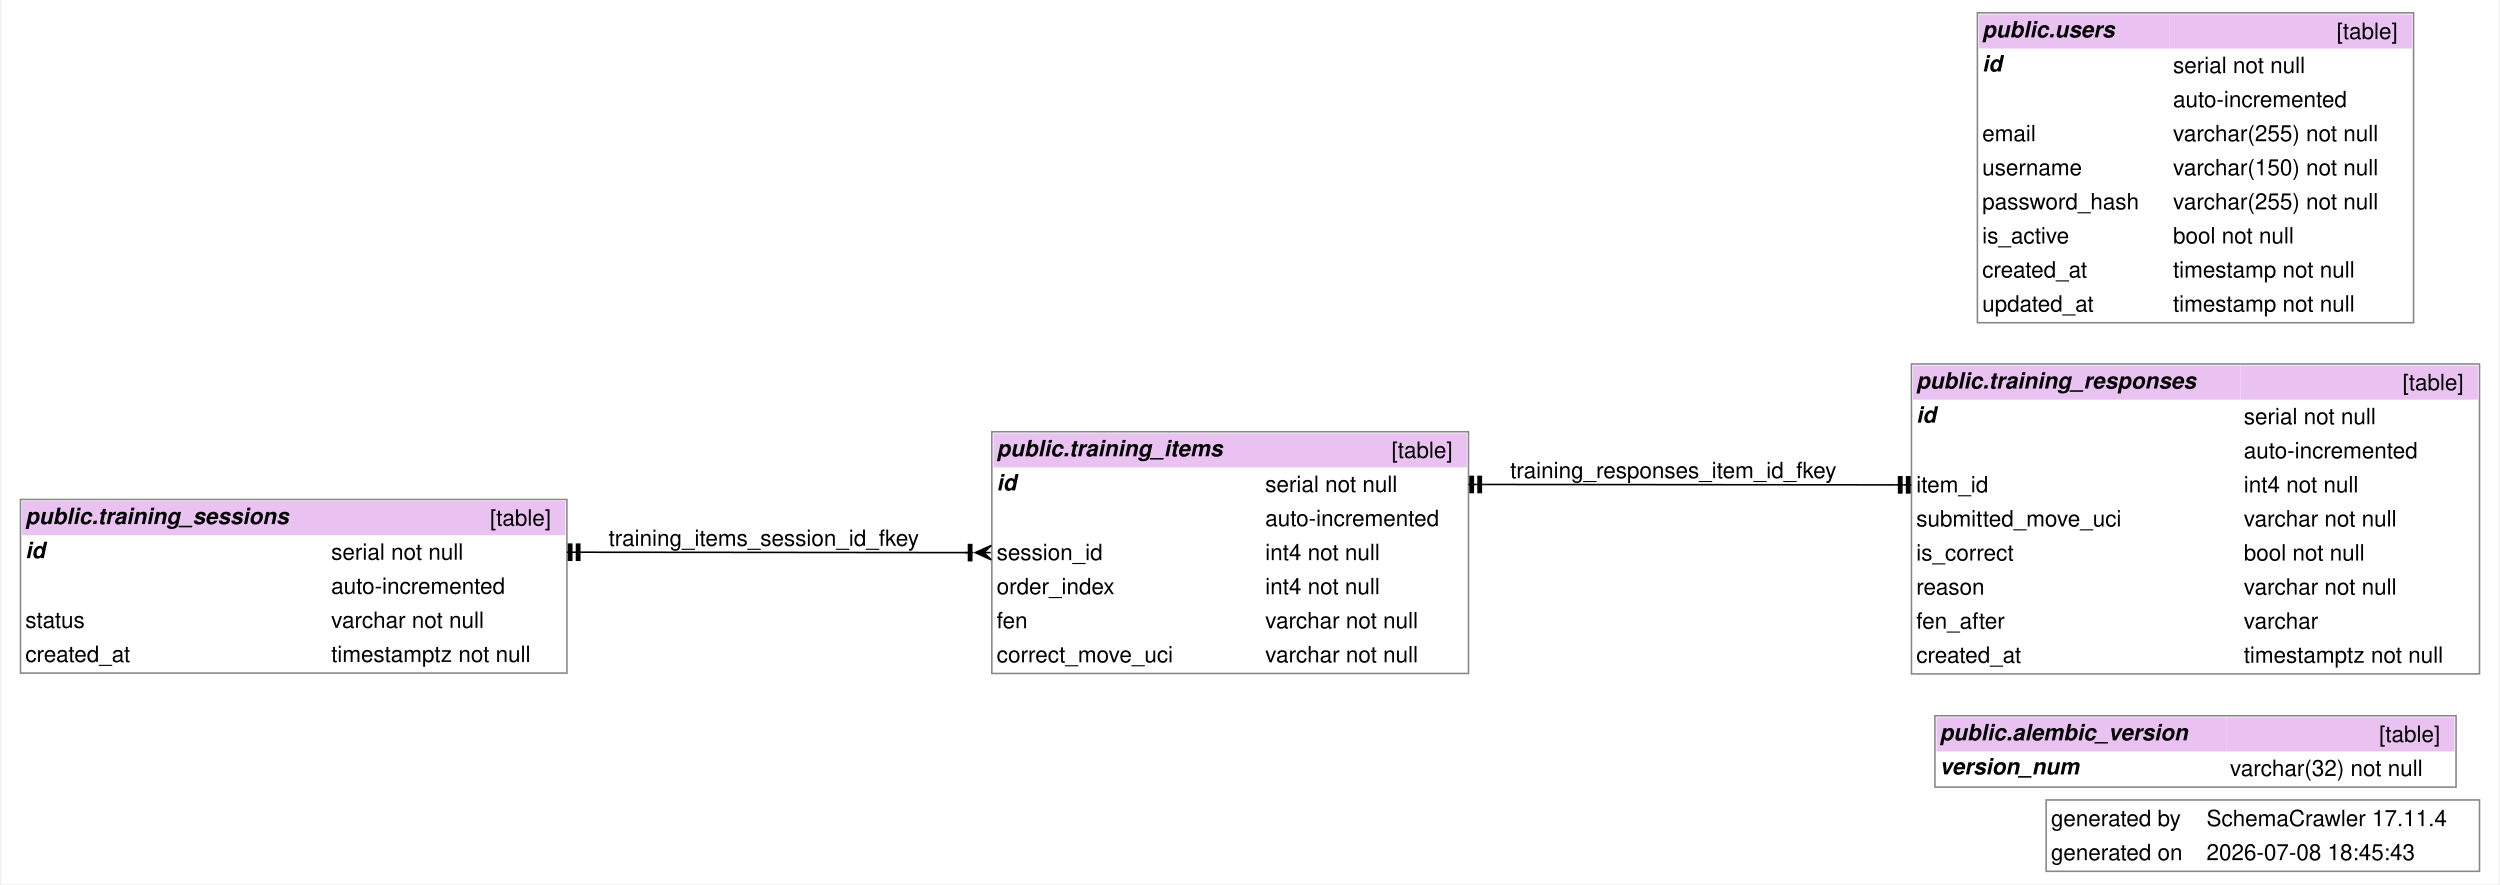
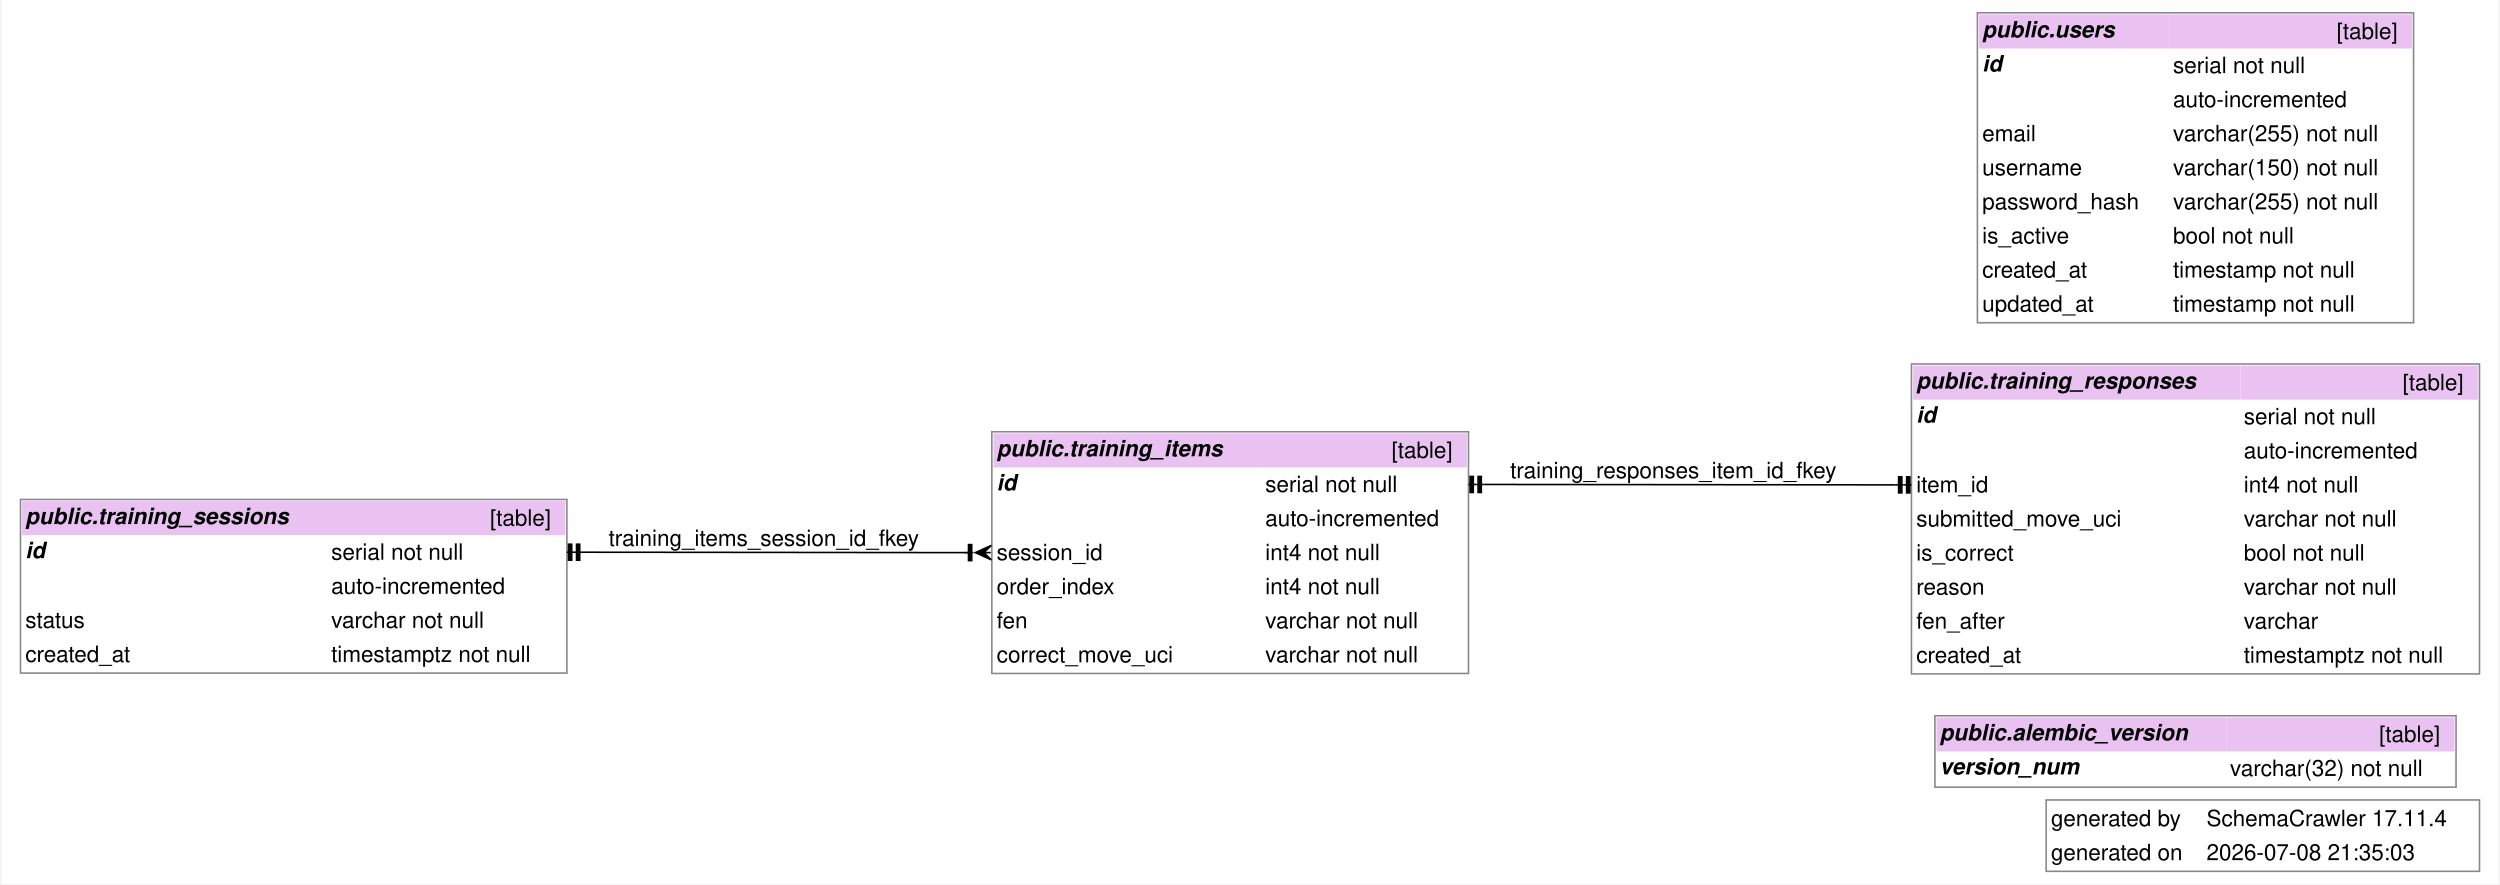
<svg xmlns="http://www.w3.org/2000/svg" width="1558pt" height="551pt" viewBox="0.00 0.00 1557.50 551.38">
  <g id="graph0" class="graph" transform="scale(1 1) rotate(0) translate(4 547.38)">
    <polygon fill="white" stroke="none" points="-4,4 -4,-547.38 1553.5,-547.38 1553.5,4 -4,4" />
    <text text-anchor="start" x="1274.25" y="-32.2" font-family="Helvetica,sans-Serif" font-size="14.00">generated by</text>
    <text text-anchor="start" x="1371.25" y="-32.2" font-family="Helvetica,sans-Serif" font-size="14.00">SchemaCrawler 17.11.4</text>
    <text text-anchor="start" x="1274.25" y="-10.95" font-family="Helvetica,sans-Serif" font-size="14.00">generated on</text>
-     <text text-anchor="start" x="1371.25" y="-10.95" font-family="Helvetica,sans-Serif" font-size="14.00">2026-07-08 18:45:43</text>
+     <text text-anchor="start" x="1371.25" y="-10.95" font-family="Helvetica,sans-Serif" font-size="14.00">2026-07-08 21:35:03</text>
    <polygon fill="none" stroke="#888888" points="1271.25,-4 1271.25,-48.5 1541.5,-48.5 1541.5,-4 1271.25,-4" />
    <g id="node1" class="node">
      <polygon fill="#e9c2f2" stroke="none" points="1202.88,-78.75 1202.88,-100 1383.88,-100 1383.88,-78.75 1202.88,-78.75" />
      <text text-anchor="start" x="1204.88" y="-85.7" font-family="Helvetica,sans-Serif" font-weight="bold" font-style="italic" font-size="14.00">public.alembic_version</text>
      <polygon fill="#e9c2f2" stroke="none" points="1383.88,-78.75 1383.88,-100 1525.88,-100 1525.88,-78.75 1383.88,-78.75" />
      <text text-anchor="start" x="1478.88" y="-84.7" font-family="Helvetica,sans-Serif" font-size="14.00">[table]</text>
      <text text-anchor="start" x="1204.88" y="-64.45" font-family="Helvetica,sans-Serif" font-weight="bold" font-style="italic" font-size="14.00">version_num</text>
      <text text-anchor="start" x="1342.25" y="-63.45" font-family="Helvetica,sans-Serif" font-size="14.00"> </text>
      <text text-anchor="start" x="1385.88" y="-63.45" font-family="Helvetica,sans-Serif" font-size="14.00">varchar(32) not null</text>
      <polygon fill="none" stroke="#888888" points="1201.88,-56.5 1201.88,-101 1526.88,-101 1526.88,-56.5 1201.88,-56.5" />
    </g>
    <g id="node2" class="node">
      <polygon fill="#e9c2f2" stroke="none" points="614.75,-255.88 614.75,-277.12 782.25,-277.12 782.25,-255.88 614.75,-255.88" />
      <text text-anchor="start" x="616.75" y="-262.82" font-family="Helvetica,sans-Serif" font-weight="bold" font-style="italic" font-size="14.00">public.training_items</text>
      <polygon fill="#e9c2f2" stroke="none" points="782.25,-255.88 782.25,-277.12 910,-277.12 910,-255.88 782.25,-255.88" />
      <text text-anchor="start" x="863" y="-261.82" font-family="Helvetica,sans-Serif" font-size="14.00">[table]</text>
      <text text-anchor="start" x="616.75" y="-241.57" font-family="Helvetica,sans-Serif" font-weight="bold" font-style="italic" font-size="14.00">id</text>
      <text text-anchor="start" x="757.88" y="-240.57" font-family="Helvetica,sans-Serif" font-size="14.00"> </text>
      <text text-anchor="start" x="784.25" y="-240.57" font-family="Helvetica,sans-Serif" font-size="14.00">serial not null</text>
      <text text-anchor="start" x="757.88" y="-219.32" font-family="Helvetica,sans-Serif" font-size="14.00"> </text>
      <text text-anchor="start" x="784.25" y="-219.32" font-family="Helvetica,sans-Serif" font-size="14.00">auto-incremented</text>
      <text text-anchor="start" x="616.75" y="-198.07" font-family="Helvetica,sans-Serif" font-size="14.00">session_id</text>
      <text text-anchor="start" x="757.88" y="-198.07" font-family="Helvetica,sans-Serif" font-size="14.00"> </text>
      <text text-anchor="start" x="784.25" y="-198.07" font-family="Helvetica,sans-Serif" font-size="14.00">int4 not null</text>
      <text text-anchor="start" x="616.75" y="-176.82" font-family="Helvetica,sans-Serif" font-size="14.00">order_index</text>
      <text text-anchor="start" x="757.88" y="-176.82" font-family="Helvetica,sans-Serif" font-size="14.00"> </text>
      <text text-anchor="start" x="784.25" y="-176.82" font-family="Helvetica,sans-Serif" font-size="14.00">int4 not null</text>
      <text text-anchor="start" x="616.75" y="-155.57" font-family="Helvetica,sans-Serif" font-size="14.00">fen</text>
      <text text-anchor="start" x="757.88" y="-155.57" font-family="Helvetica,sans-Serif" font-size="14.00"> </text>
      <text text-anchor="start" x="784.25" y="-155.57" font-family="Helvetica,sans-Serif" font-size="14.00">varchar not null</text>
      <text text-anchor="start" x="616.75" y="-134.32" font-family="Helvetica,sans-Serif" font-size="14.00">correct_move_uci</text>
      <text text-anchor="start" x="757.88" y="-134.32" font-family="Helvetica,sans-Serif" font-size="14.00"> </text>
      <text text-anchor="start" x="784.25" y="-134.32" font-family="Helvetica,sans-Serif" font-size="14.00">varchar not null</text>
      <polygon fill="none" stroke="#888888" points="613.75,-127.38 613.75,-278.12 911,-278.12 911,-127.38 613.75,-127.38" />
    </g>
    <g id="node4" class="node">
      <polygon fill="#e9c2f2" stroke="none" points="9,-213.62 9,-234.88 199.75,-234.88 199.75,-213.62 9,-213.62" />
      <text text-anchor="start" x="11" y="-220.57" font-family="Helvetica,sans-Serif" font-weight="bold" font-style="italic" font-size="14.00">public.training_sessions</text>
      <polygon fill="#e9c2f2" stroke="none" points="199.75,-213.62 199.75,-234.88 347.75,-234.88 347.75,-213.62 199.75,-213.62" />
      <text text-anchor="start" x="300.75" y="-219.57" font-family="Helvetica,sans-Serif" font-size="14.00">[table]</text>
      <text text-anchor="start" x="11" y="-199.32" font-family="Helvetica,sans-Serif" font-weight="bold" font-style="italic" font-size="14.00">id</text>
      <text text-anchor="start" x="140.12" y="-198.32" font-family="Helvetica,sans-Serif" font-size="14.00"> </text>
      <text text-anchor="start" x="201.75" y="-198.32" font-family="Helvetica,sans-Serif" font-size="14.00">serial not null</text>
      <text text-anchor="start" x="140.12" y="-177.07" font-family="Helvetica,sans-Serif" font-size="14.00"> </text>
      <text text-anchor="start" x="201.75" y="-177.07" font-family="Helvetica,sans-Serif" font-size="14.00">auto-incremented</text>
      <text text-anchor="start" x="11" y="-155.82" font-family="Helvetica,sans-Serif" font-size="14.00">status</text>
      <text text-anchor="start" x="140.12" y="-155.82" font-family="Helvetica,sans-Serif" font-size="14.00"> </text>
      <text text-anchor="start" x="201.75" y="-155.82" font-family="Helvetica,sans-Serif" font-size="14.00">varchar not null</text>
      <text text-anchor="start" x="11" y="-134.57" font-family="Helvetica,sans-Serif" font-size="14.00">created_at</text>
      <text text-anchor="start" x="140.12" y="-134.57" font-family="Helvetica,sans-Serif" font-size="14.00"> </text>
      <text text-anchor="start" x="201.75" y="-134.57" font-family="Helvetica,sans-Serif" font-size="14.00">timestamptz not null</text>
      <polygon fill="none" stroke="#888888" points="8,-127.62 8,-235.88 348.75,-235.88 348.75,-127.62 8,-127.62" />
    </g>
    <g id="edge2" class="edge">
      <path fill="none" stroke="black" d="M598.4,-202.75C496.33,-202.77 463.24,-202.99 358.75,-203" />
      <polygon fill="black" stroke="black" points="603.42,-202.75 613.42,-207.25 608.75,-202.75 613.08,-202.75 613.08,-202.75 613.08,-202.75 608.75,-202.75 613.42,-198.25 603.42,-202.75" />
      <polygon fill="black" stroke="black" points="601.2,-197.75 601.2,-207.75 599.2,-207.75 599.2,-197.75 601.2,-197.75" />
      <polyline fill="none" stroke="black" points="602.2,-202.75 597.2,-202.75" />
      <polygon fill="black" stroke="black" points="349.75,-208 349.75,-198 351.75,-198 351.75,-208 349.75,-208" />
      <polyline fill="none" stroke="black" points="348.75,-203 353.75,-203" />
      <polygon fill="black" stroke="black" points="354.75,-208 354.75,-198 356.75,-198 356.75,-208 354.75,-208" />
      <polyline fill="none" stroke="black" points="353.75,-203 358.75,-203" />
      <text text-anchor="start" x="374.75" y="-206.95" font-family="Helvetica,sans-Serif" font-size="14.00">training_items_session_id_fkey</text>
    </g>
    <g id="node3" class="node">
      <polygon fill="#e9c2f2" stroke="none" points="1188.25,-298.12 1188.25,-319.38 1392.5,-319.38 1392.5,-298.12 1188.25,-298.12" />
      <text text-anchor="start" x="1190.25" y="-305.07" font-family="Helvetica,sans-Serif" font-weight="bold" font-style="italic" font-size="14.00">public.training_responses</text>
      <polygon fill="#e9c2f2" stroke="none" points="1392.5,-298.12 1392.5,-319.38 1540.5,-319.38 1540.5,-298.12 1392.5,-298.12" />
      <text text-anchor="start" x="1493.5" y="-304.07" font-family="Helvetica,sans-Serif" font-size="14.00">[table]</text>
      <text text-anchor="start" x="1190.25" y="-283.82" font-family="Helvetica,sans-Serif" font-weight="bold" font-style="italic" font-size="14.00">id</text>
      <text text-anchor="start" x="1361.38" y="-282.82" font-family="Helvetica,sans-Serif" font-size="14.00"> </text>
      <text text-anchor="start" x="1394.5" y="-282.82" font-family="Helvetica,sans-Serif" font-size="14.00">serial not null</text>
      <text text-anchor="start" x="1361.38" y="-261.57" font-family="Helvetica,sans-Serif" font-size="14.00"> </text>
      <text text-anchor="start" x="1394.5" y="-261.57" font-family="Helvetica,sans-Serif" font-size="14.00">auto-incremented</text>
      <text text-anchor="start" x="1190.25" y="-240.32" font-family="Helvetica,sans-Serif" font-size="14.00">item_id</text>
      <text text-anchor="start" x="1361.38" y="-240.32" font-family="Helvetica,sans-Serif" font-size="14.00"> </text>
      <text text-anchor="start" x="1394.5" y="-240.32" font-family="Helvetica,sans-Serif" font-size="14.00">int4 not null</text>
      <text text-anchor="start" x="1190.25" y="-219.07" font-family="Helvetica,sans-Serif" font-size="14.00">submitted_move_uci</text>
      <text text-anchor="start" x="1361.38" y="-219.07" font-family="Helvetica,sans-Serif" font-size="14.00"> </text>
      <text text-anchor="start" x="1394.5" y="-219.07" font-family="Helvetica,sans-Serif" font-size="14.00">varchar not null</text>
      <text text-anchor="start" x="1190.25" y="-197.82" font-family="Helvetica,sans-Serif" font-size="14.00">is_correct</text>
      <text text-anchor="start" x="1361.38" y="-197.82" font-family="Helvetica,sans-Serif" font-size="14.00"> </text>
      <text text-anchor="start" x="1394.5" y="-197.82" font-family="Helvetica,sans-Serif" font-size="14.00">bool not null</text>
      <text text-anchor="start" x="1190.25" y="-176.57" font-family="Helvetica,sans-Serif" font-size="14.00">reason</text>
      <text text-anchor="start" x="1361.38" y="-176.57" font-family="Helvetica,sans-Serif" font-size="14.00"> </text>
      <text text-anchor="start" x="1394.5" y="-176.57" font-family="Helvetica,sans-Serif" font-size="14.00">varchar not null</text>
      <text text-anchor="start" x="1190.25" y="-155.32" font-family="Helvetica,sans-Serif" font-size="14.00">fen_after</text>
      <text text-anchor="start" x="1361.38" y="-155.32" font-family="Helvetica,sans-Serif" font-size="14.00"> </text>
      <text text-anchor="start" x="1394.5" y="-155.32" font-family="Helvetica,sans-Serif" font-size="14.00">varchar</text>
      <text text-anchor="start" x="1190.25" y="-134.07" font-family="Helvetica,sans-Serif" font-size="14.00">created_at</text>
      <text text-anchor="start" x="1361.38" y="-134.07" font-family="Helvetica,sans-Serif" font-size="14.00"> </text>
      <text text-anchor="start" x="1394.5" y="-134.07" font-family="Helvetica,sans-Serif" font-size="14.00">timestamptz not null</text>
      <polygon fill="none" stroke="#888888" points="1187.25,-127.12 1187.25,-320.38 1541.5,-320.38 1541.5,-127.12 1187.25,-127.12" />
    </g>
    <g id="edge1" class="edge">
      <path fill="none" stroke="black" d="M1177.38,-245C1065.97,-245.01 1032.32,-245.24 920.94,-245.25" />
      <polygon fill="black" stroke="black" points="1186.25,-240 1186.25,-250 1184.25,-250 1184.25,-240 1186.25,-240" />
      <polyline fill="none" stroke="black" points="1187.25,-245 1182.25,-245" />
      <polygon fill="black" stroke="black" points="1181.25,-240 1181.25,-250 1179.25,-250 1179.25,-240 1181.25,-240" />
      <polyline fill="none" stroke="black" points="1182.25,-245 1177.25,-245" />
      <polygon fill="black" stroke="black" points="912,-250.25 912,-240.25 914,-240.25 914,-250.25 912,-250.25" />
      <polyline fill="none" stroke="black" points="911,-245.25 916,-245.25" />
      <polygon fill="black" stroke="black" points="917,-250.25 917,-240.25 919,-240.25 919,-250.25 917,-250.25" />
      <polyline fill="none" stroke="black" points="916,-245.25 921,-245.25" />
      <text text-anchor="start" x="937" y="-249.2" font-family="Helvetica,sans-Serif" font-size="14.00">training_responses_item_id_fkey</text>
    </g>
    <g id="node5" class="node">
      <polygon fill="#e9c2f2" stroke="none" points="1229.38,-517.12 1229.38,-538.38 1348.38,-538.38 1348.38,-517.12 1229.38,-517.12" />
      <text text-anchor="start" x="1231.38" y="-524.08" font-family="Helvetica,sans-Serif" font-weight="bold" font-style="italic" font-size="14.00">public.users</text>
      <polygon fill="#e9c2f2" stroke="none" points="1348.38,-517.12 1348.38,-538.38 1499.38,-538.38 1499.38,-517.12 1348.38,-517.12" />
      <text text-anchor="start" x="1452.38" y="-523.08" font-family="Helvetica,sans-Serif" font-size="14.00">[table]</text>
      <text text-anchor="start" x="1231.38" y="-502.82" font-family="Helvetica,sans-Serif" font-weight="bold" font-style="italic" font-size="14.00">id</text>
      <text text-anchor="start" x="1341.88" y="-501.82" font-family="Helvetica,sans-Serif" font-size="14.00"> </text>
      <text text-anchor="start" x="1350.38" y="-501.82" font-family="Helvetica,sans-Serif" font-size="14.00">serial not null</text>
      <text text-anchor="start" x="1341.88" y="-480.57" font-family="Helvetica,sans-Serif" font-size="14.00"> </text>
      <text text-anchor="start" x="1350.38" y="-480.57" font-family="Helvetica,sans-Serif" font-size="14.00">auto-incremented</text>
      <text text-anchor="start" x="1231.38" y="-459.32" font-family="Helvetica,sans-Serif" font-size="14.00">email</text>
      <text text-anchor="start" x="1341.88" y="-459.32" font-family="Helvetica,sans-Serif" font-size="14.00"> </text>
      <text text-anchor="start" x="1350.38" y="-459.32" font-family="Helvetica,sans-Serif" font-size="14.00">varchar(255) not null</text>
      <text text-anchor="start" x="1231.38" y="-438.07" font-family="Helvetica,sans-Serif" font-size="14.00">username</text>
      <text text-anchor="start" x="1341.88" y="-438.07" font-family="Helvetica,sans-Serif" font-size="14.00"> </text>
      <text text-anchor="start" x="1350.38" y="-438.07" font-family="Helvetica,sans-Serif" font-size="14.00">varchar(150) not null</text>
      <text text-anchor="start" x="1231.38" y="-416.82" font-family="Helvetica,sans-Serif" font-size="14.00">password_hash</text>
      <text text-anchor="start" x="1341.88" y="-416.82" font-family="Helvetica,sans-Serif" font-size="14.00"> </text>
      <text text-anchor="start" x="1350.38" y="-416.82" font-family="Helvetica,sans-Serif" font-size="14.00">varchar(255) not null</text>
      <text text-anchor="start" x="1231.38" y="-395.57" font-family="Helvetica,sans-Serif" font-size="14.00">is_active</text>
      <text text-anchor="start" x="1341.88" y="-395.57" font-family="Helvetica,sans-Serif" font-size="14.00"> </text>
      <text text-anchor="start" x="1350.38" y="-395.57" font-family="Helvetica,sans-Serif" font-size="14.00">bool not null</text>
      <text text-anchor="start" x="1231.38" y="-374.32" font-family="Helvetica,sans-Serif" font-size="14.00">created_at</text>
      <text text-anchor="start" x="1341.88" y="-374.32" font-family="Helvetica,sans-Serif" font-size="14.00"> </text>
      <text text-anchor="start" x="1350.38" y="-374.32" font-family="Helvetica,sans-Serif" font-size="14.00">timestamp not null</text>
      <text text-anchor="start" x="1231.38" y="-353.07" font-family="Helvetica,sans-Serif" font-size="14.00">updated_at</text>
      <text text-anchor="start" x="1341.88" y="-353.07" font-family="Helvetica,sans-Serif" font-size="14.00"> </text>
      <text text-anchor="start" x="1350.38" y="-353.07" font-family="Helvetica,sans-Serif" font-size="14.00">timestamp not null</text>
      <polygon fill="none" stroke="#888888" points="1228.38,-346.12 1228.38,-539.38 1500.38,-539.38 1500.38,-346.12 1228.38,-346.12" />
    </g>
  </g>
</svg>
